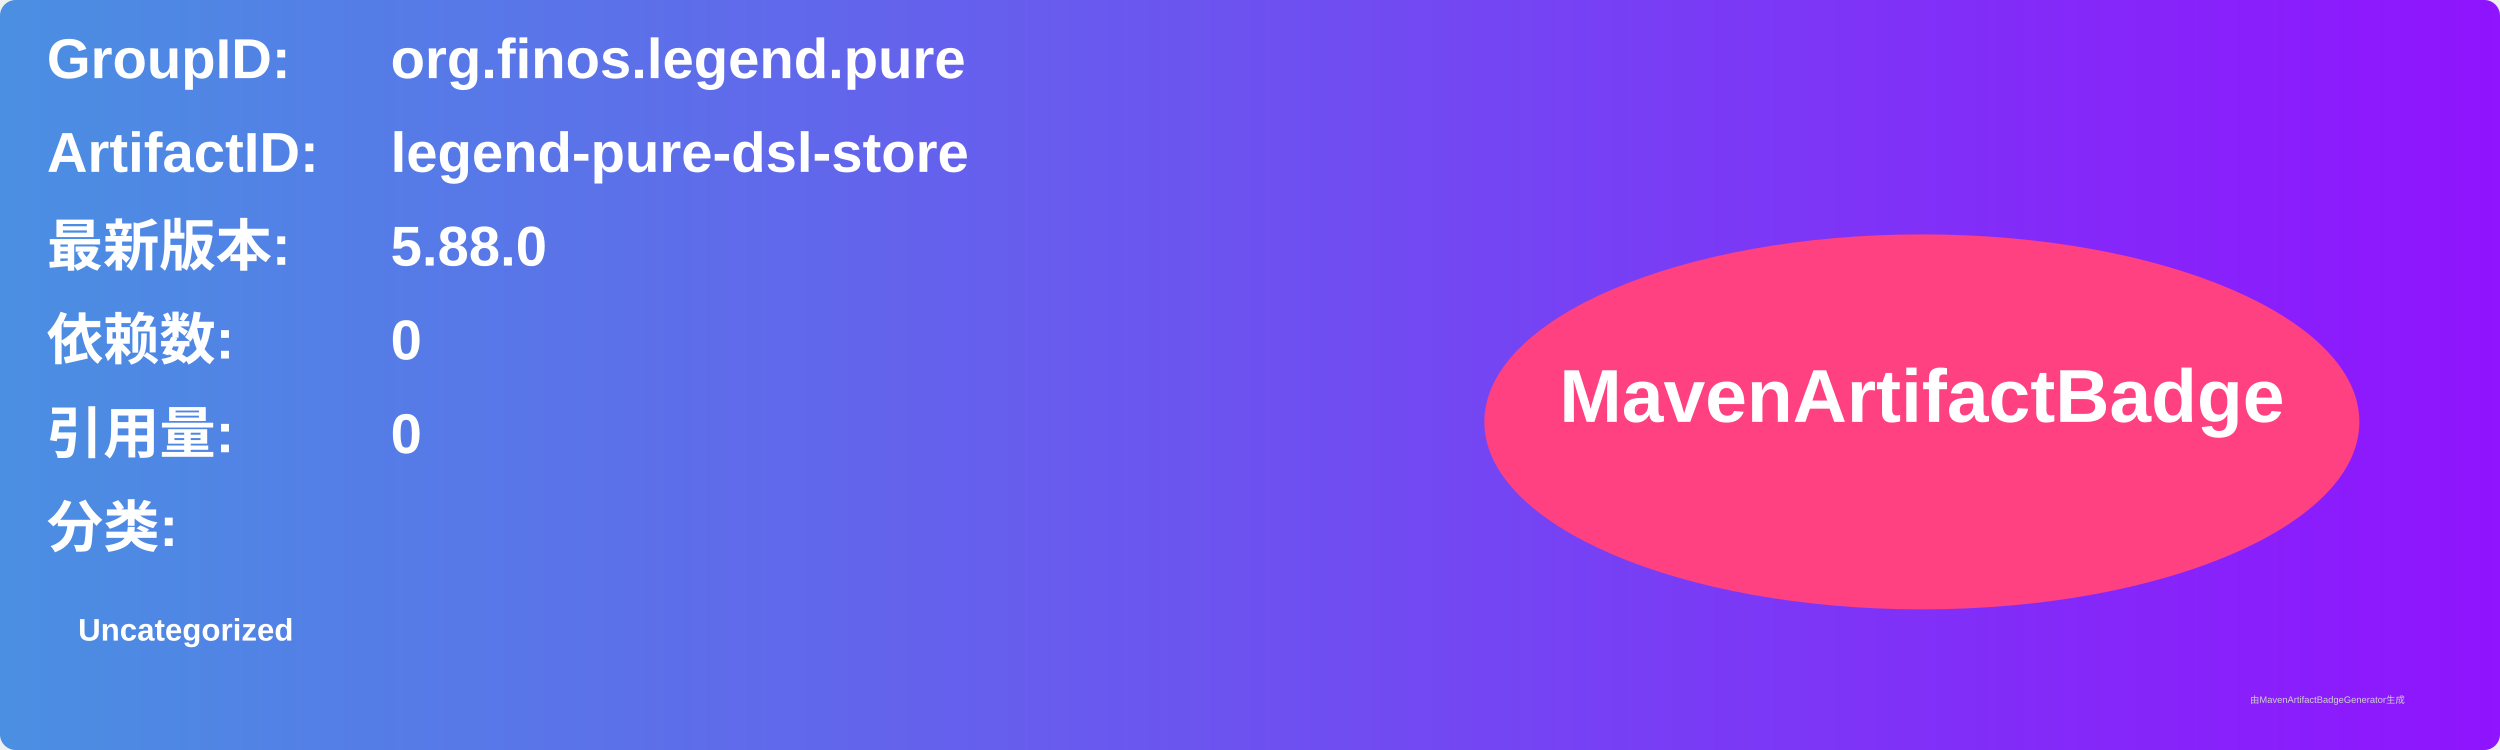
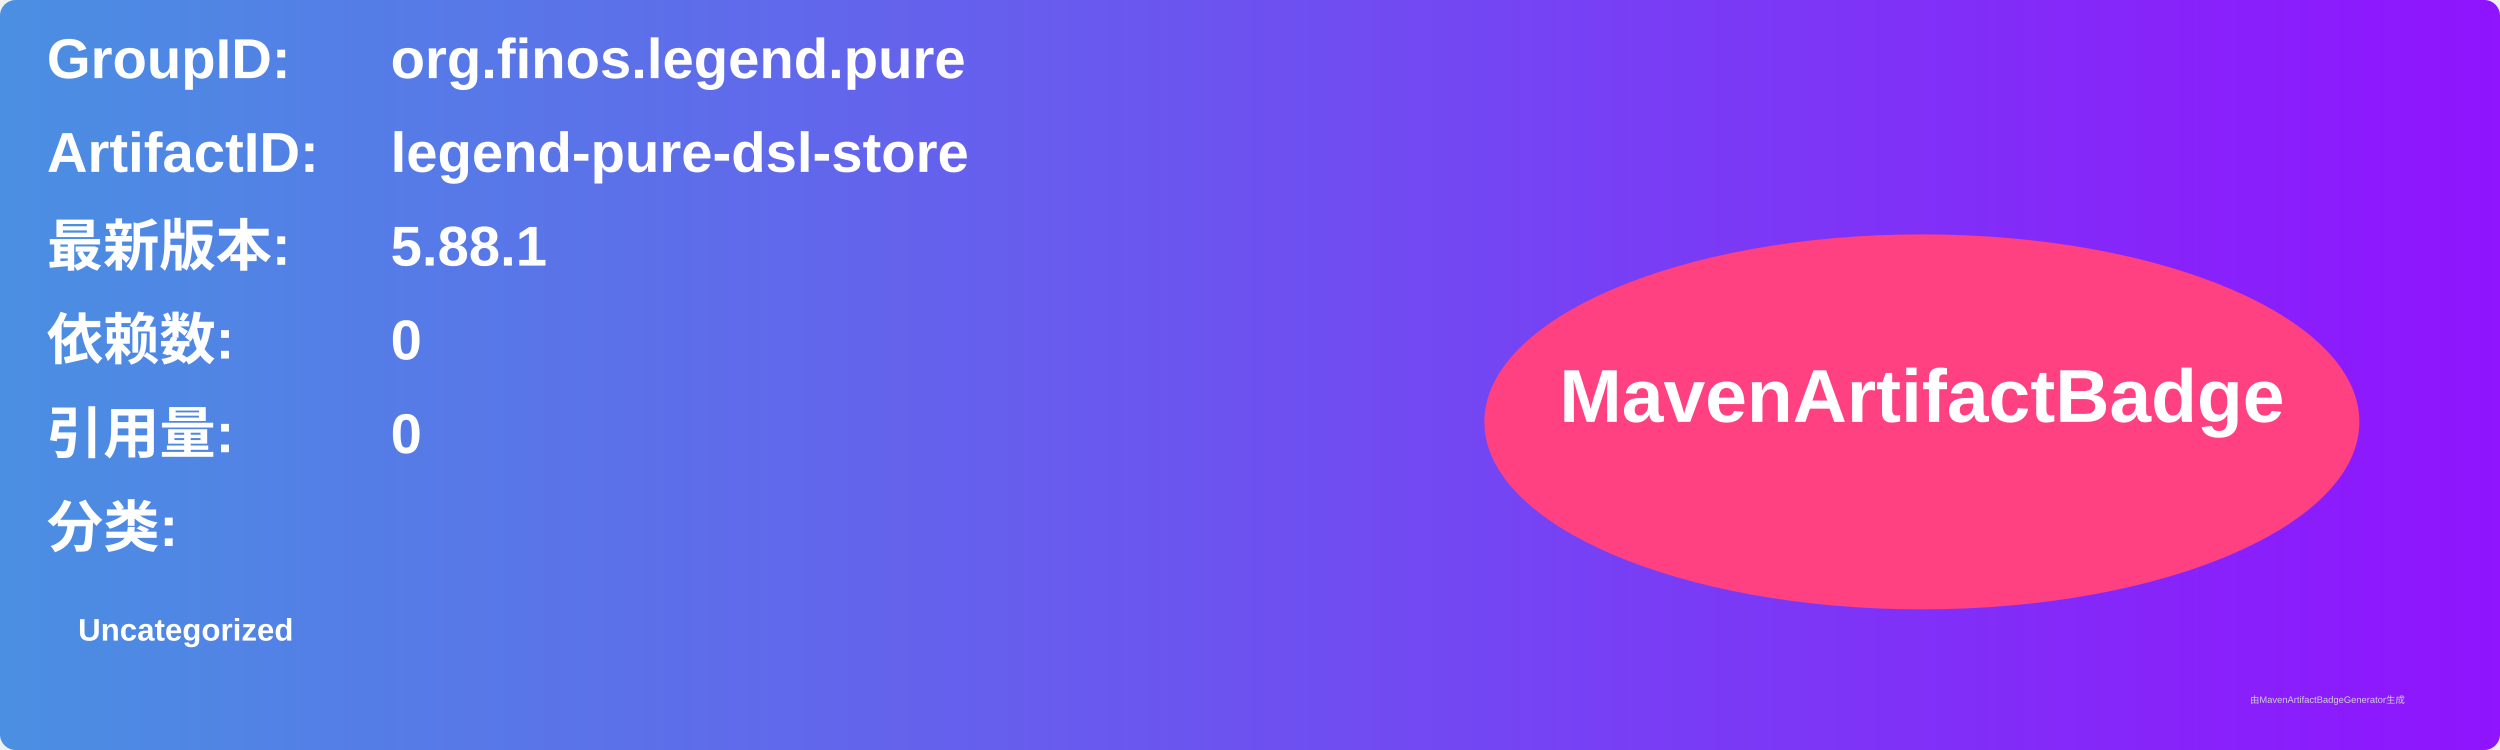
<svg xmlns="http://www.w3.org/2000/svg" width="800" height="240" viewBox="0 0 800 240">
  <linearGradient id="grad" x1="0%" y1="0%" x2="100%" y2="0%">
    <stop offset="0%" stop-color="#4a90e2" />
    <stop offset="100%" stop-color="#9013fe" />
  </linearGradient>
  <rect width="100%" height="100%" rx="5" ry="5" fill="url(#grad)" />
  <g transform="translate(15, 15)">
    <text x="0" y="10" font-family="Arial" font-size="18" fill="white" font-weight="bold" width="260">GroupID:</text>
    <text x="110" y="10" font-family="Arial" font-size="18" fill="white" font-weight="bold" width="460">org.finos.legend.pure</text>
    <text x="0" y="40" font-family="Arial" font-size="18" fill="white" font-weight="bold" width="260">ArtifactID:</text>
    <text x="110" y="40" font-family="Arial" font-size="18" fill="white" font-weight="bold" width="460">legend-pure-dsl-store</text>
    <text x="0" y="70" font-family="Arial" font-size="18" fill="white" font-weight="bold">最新版本:</text>
    <text x="110" y="70" font-family="Arial" font-size="18" fill="white" font-weight="bold">
-       <tspan font-weight="bold">5.88.0</tspan>
+       <tspan font-weight="bold">5.88.1</tspan>
    </text>
    <text x="0" y="100" font-family="Arial" font-size="18" fill="white" font-weight="bold">依赖数: </text>
    <text x="110" y="100" font-family="Arial" font-size="18" fill="white">
      <tspan font-weight="bold">0</tspan>
    </text>
    <text x="0" y="130" font-family="Arial" font-size="18" fill="white" font-weight="bold">引用量: </text>
    <text x="110" y="130" font-family="Arial" font-size="18" fill="white">
      <tspan font-weight="bold">0</tspan>
    </text>
    <text x="0" y="160" font-family="Arial" font-size="18" fill="white" font-weight="bold">分类:</text>
    <text x="10" y="190" font-family="Arial" font-size="10" fill="white">
      <tspan font-weight="bold">Uncategorized</tspan>
    </text>
    <ellipse cx="600" cy="120" rx="140" ry="60" fill="#ff4081" />
    <text x="600" y="120" text-anchor="middle" font-family="Arial" font-size="24" fill="white" font-weight="bold">MavenArtifactBadge</text>
  </g>
  <text x="720" y="225" font-family="Arial" font-size="3" fill="#d0d0d0">由MavenArtifactBadgeGenerator生成</text>
</svg>
